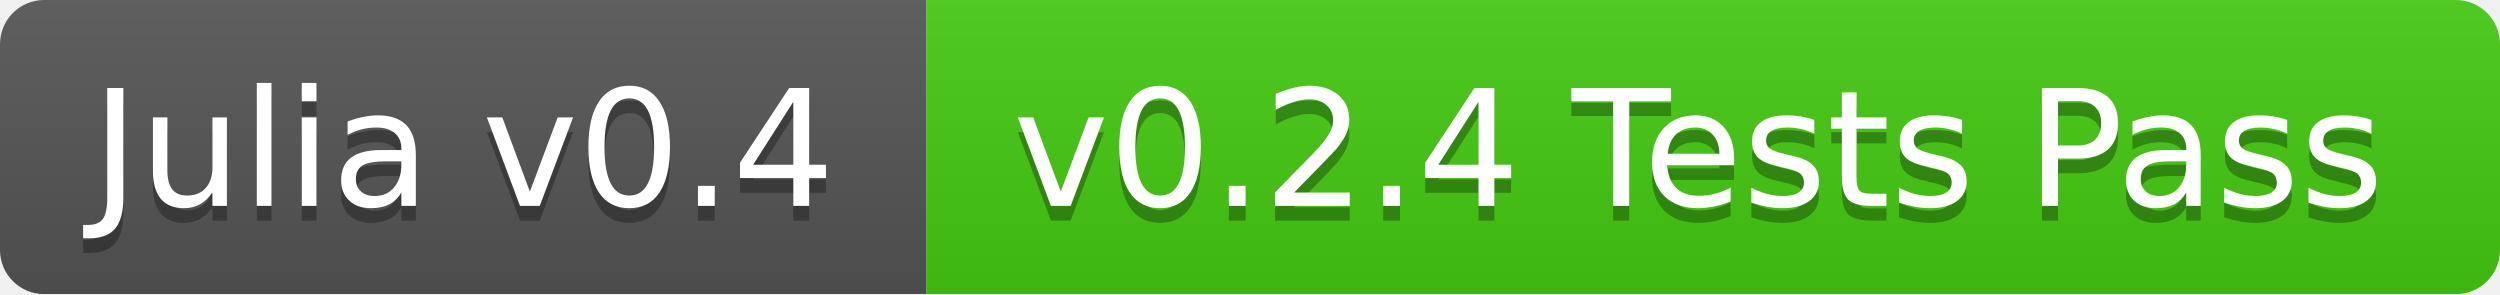
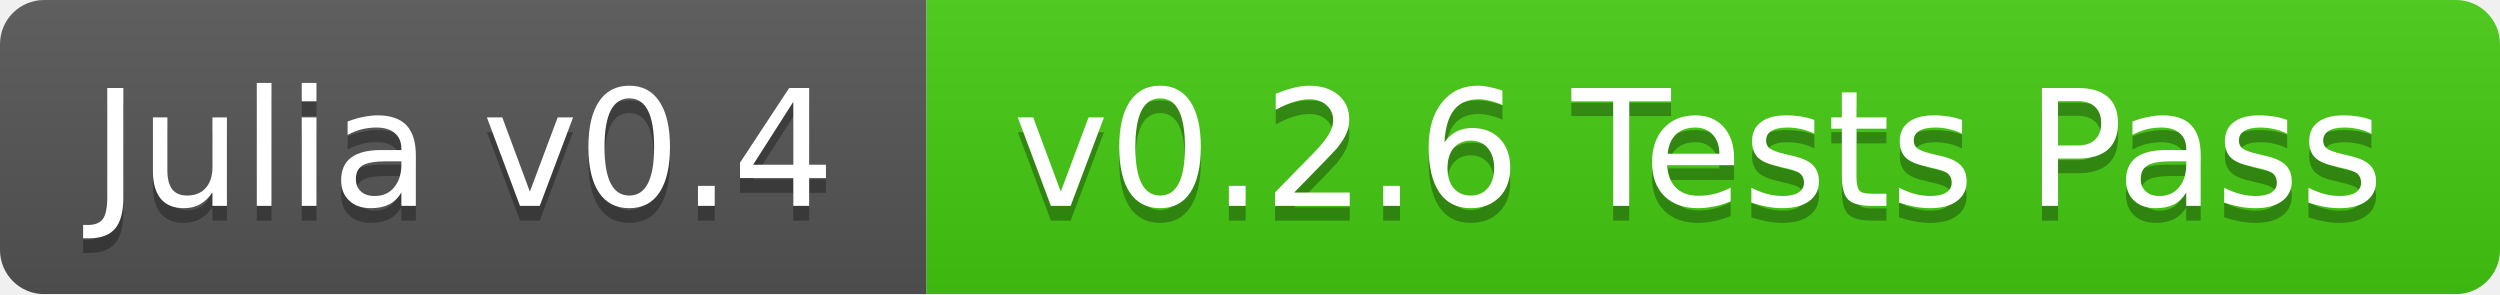
<svg xmlns="http://www.w3.org/2000/svg" width="170" height="20">
  <linearGradient id="b" x2="0" y2="100%">
    <stop offset="0" stop-color="#bbb" stop-opacity=".1" />
    <stop offset="1" stop-opacity=".1" />
  </linearGradient>
  <mask id="a">
    <rect width="170" height="20" rx="3" fill="#fff" />
  </mask>
  <g mask="url(#a)">
    <path fill="#555" d="M0 0h63v20H0z" />
    <path fill="#4c1" d="M63 0h107v20H63z" />
    <path fill="url(#b)" d="M0 0h170v20H0z" />
  </g>
  <g fill="#fff" text-anchor="middle" font-family="DejaVu Sans,Verdana,Geneva,sans-serif" font-size="11">
    <text x="31.5" y="15" fill="#010101" fill-opacity=".3">Julia v0.4</text>
    <text x="31.5" y="14">Julia v0.4</text>
-     <text x="115.5" y="15" fill="#010101" fill-opacity=".3">v0.2.4 Tests Pass</text>
-     <text x="115.5" y="14">v0.2.4 Tests Pass</text>
+     <text x="115.5" y="15" fill="#010101" fill-opacity=".3">v0.2.6 Tests Pass</text>
+     <text x="115.5" y="14">v0.2.6 Tests Pass</text>
  </g>
</svg>
